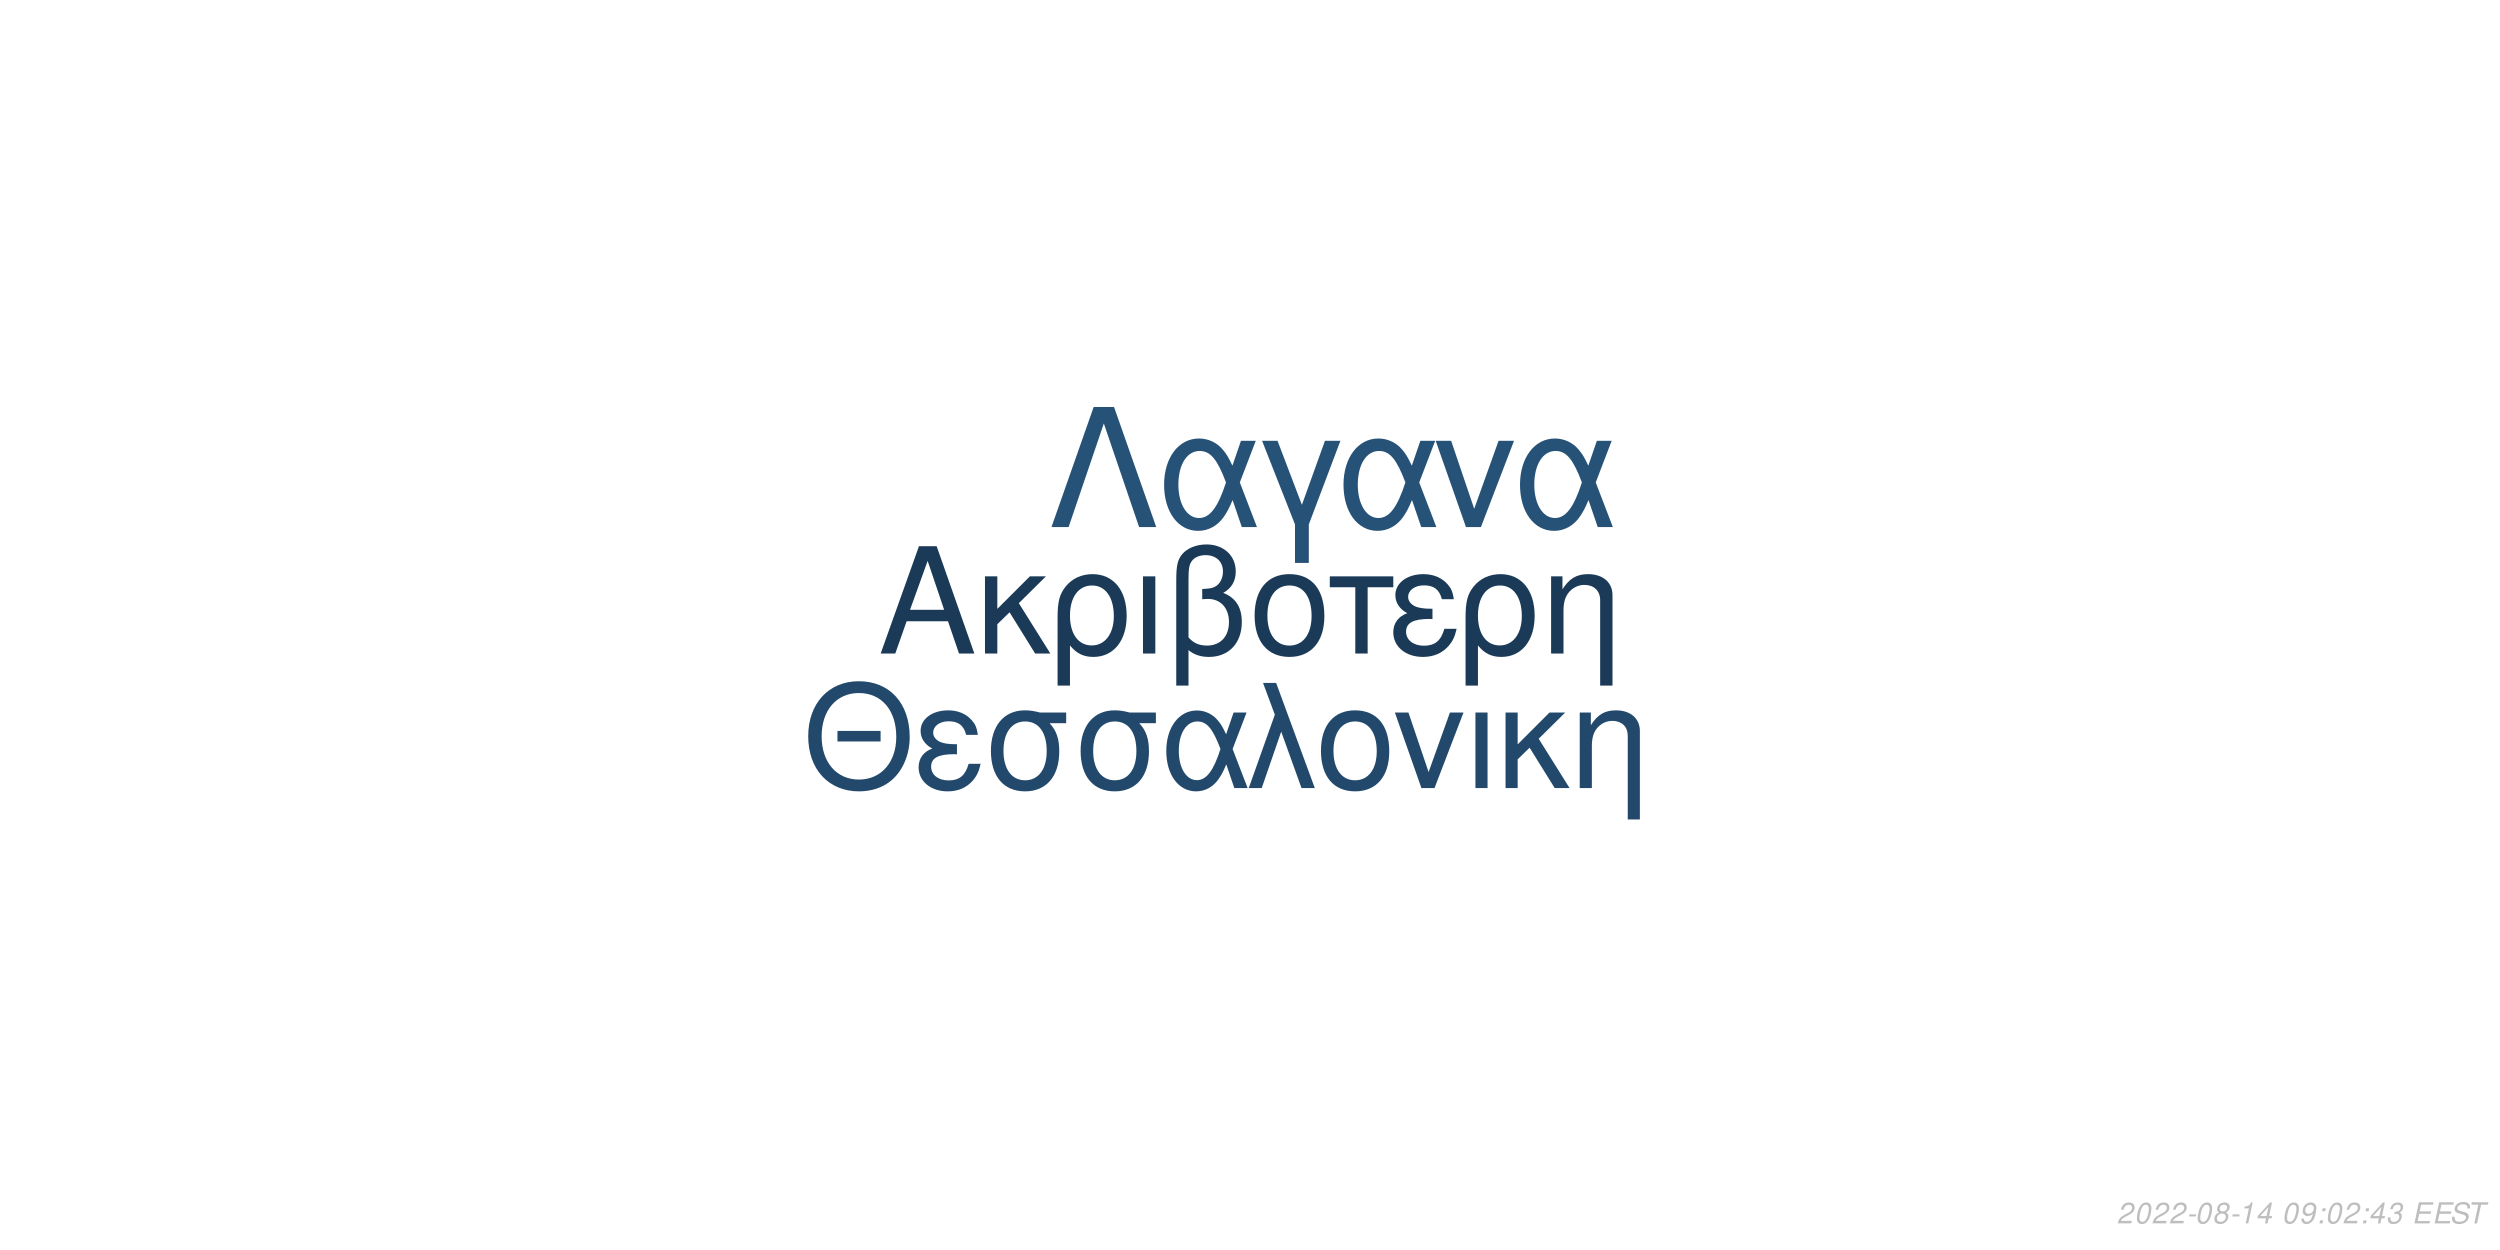
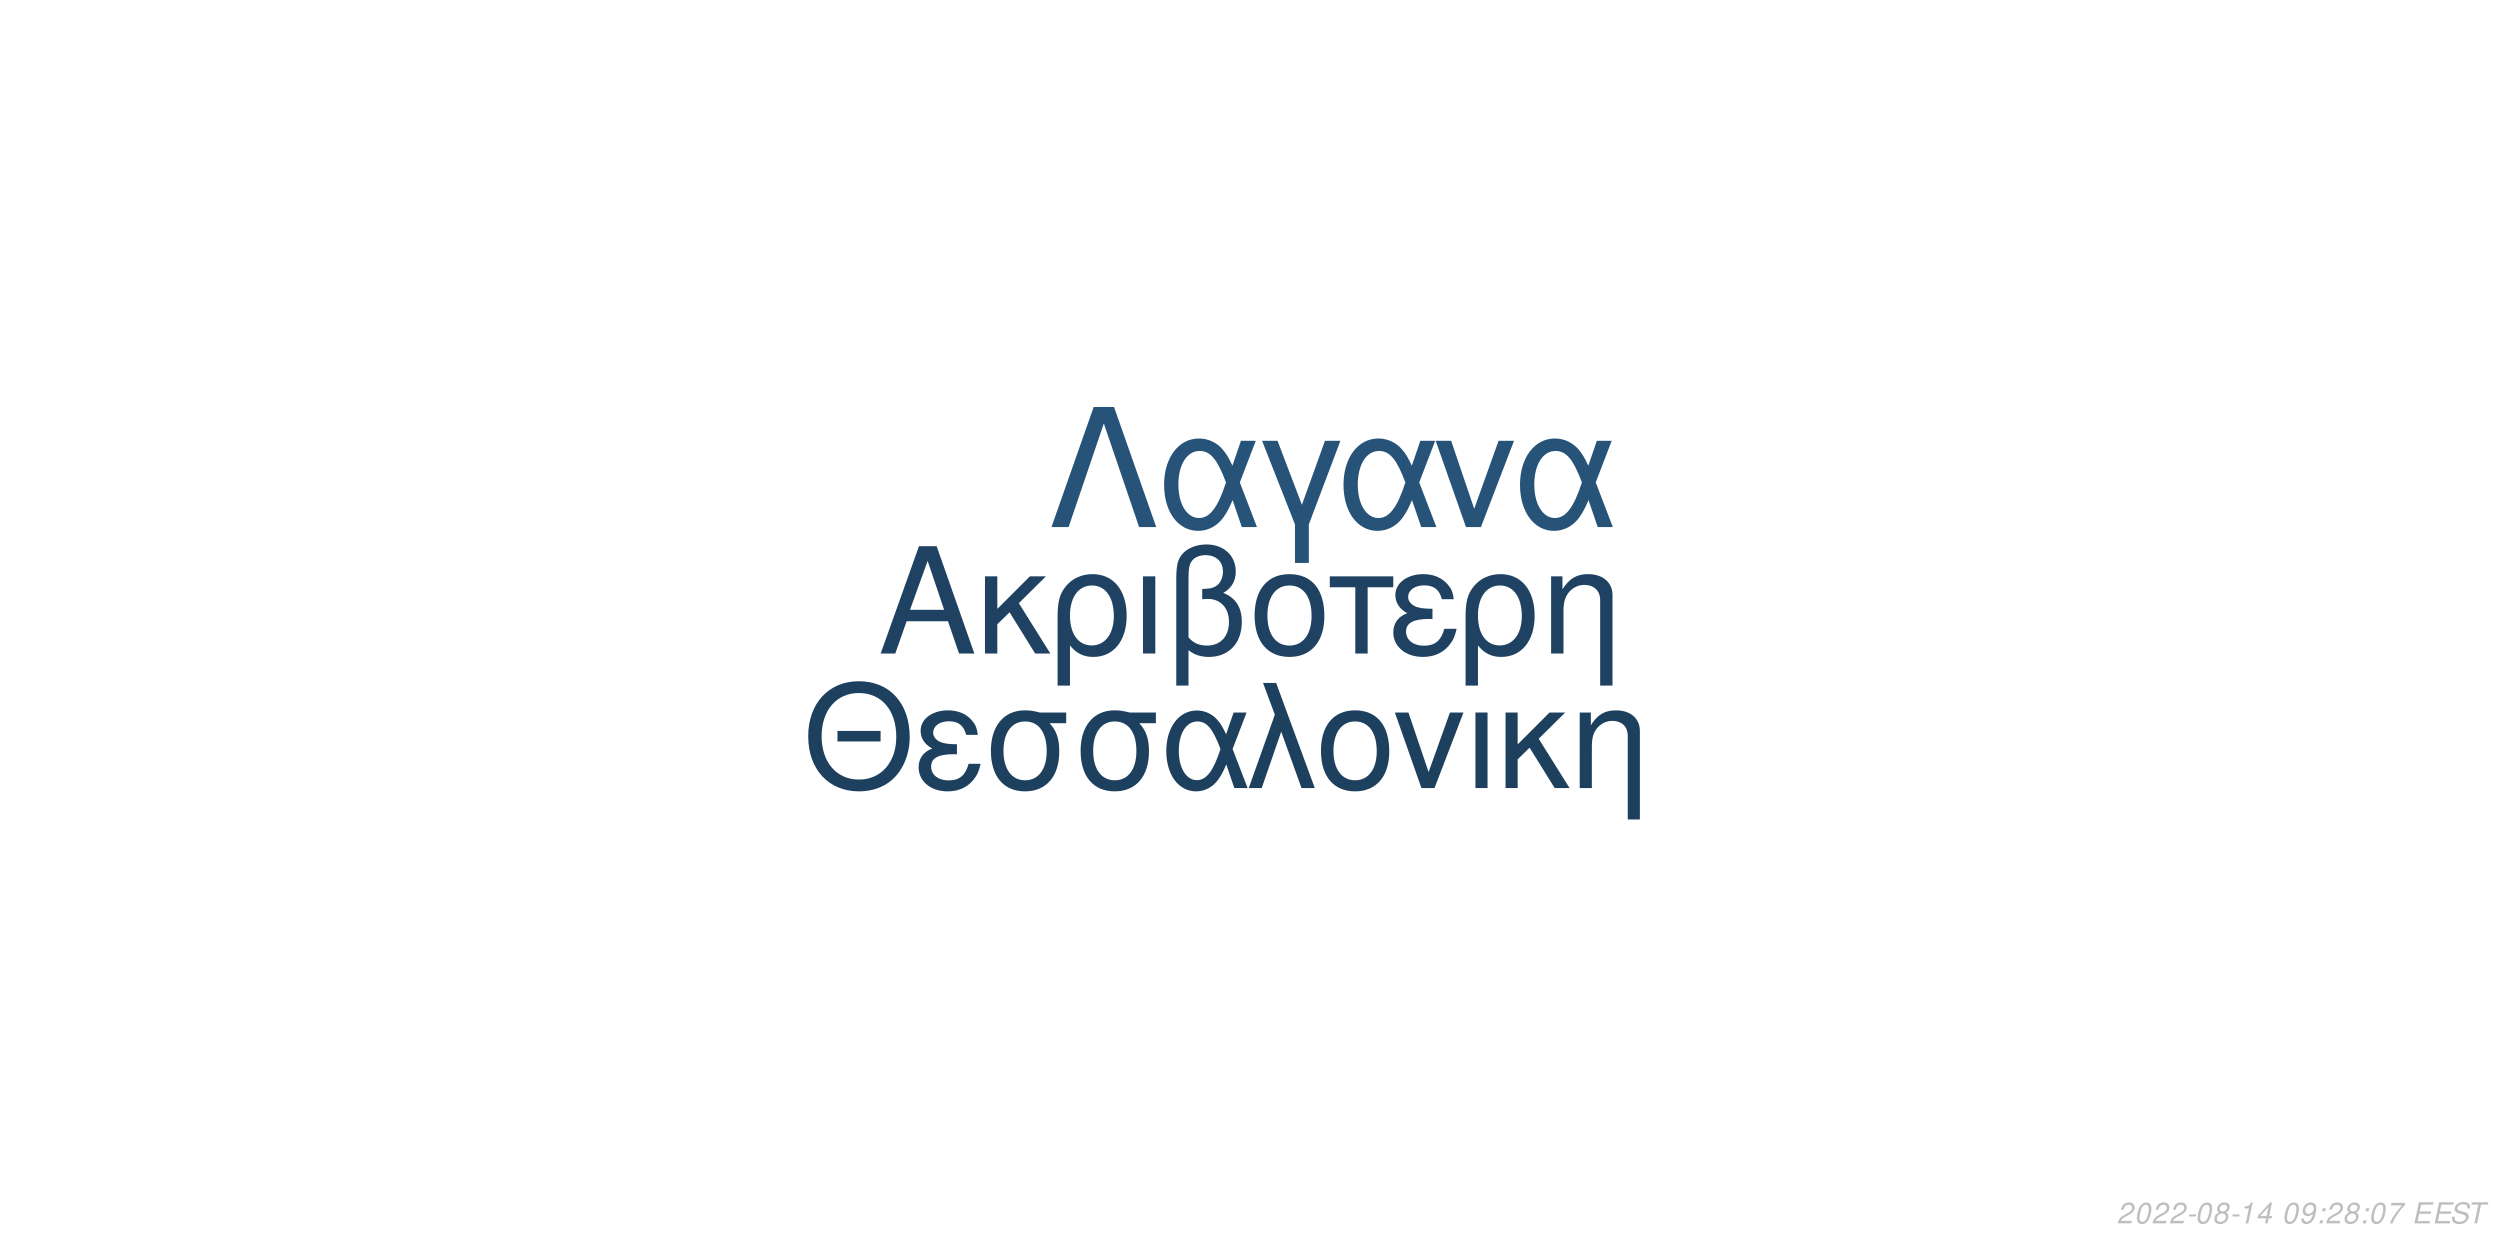
<svg xmlns="http://www.w3.org/2000/svg" xmlns:xlink="http://www.w3.org/1999/xlink" width="864pt" height="432pt" viewBox="0 0 864 432" version="1.1">
  <defs>
    <g>
      <symbol overflow="visible" id="glyph0-0">
        <path style="stroke:none;" d="" />
      </symbol>
      <symbol overflow="visible" id="glyph0-1">
        <path style="stroke:none;" d="M 24.125 -11.141 L 27.938 0 L 33.234 0 L 20.203 -37.094 L 14.094 -37.094 L 0.859 0 L 5.906 0 L 9.828 -11.141 Z M 22.797 -15.109 L 11 -15.109 L 17.094 -32.016 Z M 22.797 -15.109 " />
      </symbol>
      <symbol overflow="visible" id="glyph0-2">
        <path style="stroke:none;" d="M 7.172 -15.422 L 7.172 -26.672 L 2.906 -26.672 L 2.906 0 L 7.172 0 L 7.172 -10.125 L 11.406 -14.25 L 20.25 0 L 25.5 0 L 14.609 -17.406 L 23.969 -26.672 L 18.422 -26.672 Z M 7.172 -15.422 " />
      </symbol>
      <symbol overflow="visible" id="glyph0-3">
        <path style="stroke:none;" d="M 3 11.094 L 7.281 11.094 L 7.281 -2.797 C 9.516 -0.047 11.953 1.172 15.375 1.172 C 22.344 1.172 26.875 -4.422 26.875 -13.031 C 26.875 -21.891 22.297 -27.438 15.062 -27.438 C 11.297 -27.438 7.984 -25.906 5.797 -23.156 C 3.672 -20.516 3 -17.969 3 -12.359 Z M 14.906 -23.516 C 19.547 -23.516 22.438 -19.438 22.438 -12.922 C 22.438 -6.812 19.391 -2.797 14.812 -2.797 C 10.172 -2.797 7.281 -6.766 7.281 -13.125 C 7.281 -19.484 10.234 -23.516 14.906 -23.516 Z M 14.906 -23.516 " />
      </symbol>
      <symbol overflow="visible" id="glyph0-4">
        <path style="stroke:none;" d="M 3.516 0 L 7.781 0 L 7.781 -26.672 L 3.516 -26.672 Z M 3.516 0 " />
      </symbol>
      <symbol overflow="visible" id="glyph0-5">
        <path style="stroke:none;" d="M 4.016 11.094 L 8.25 11.094 L 8.25 -1.172 C 10.172 0.406 12.422 1.172 15.312 1.172 C 22.188 1.172 26.672 -3.609 26.672 -10.891 C 26.672 -15.984 24.578 -19.234 20.25 -20.969 C 23.109 -22.547 24.578 -25.031 24.578 -28.344 C 24.578 -33.844 20.406 -37.703 14.453 -37.703 C 10.938 -37.703 7.734 -36.391 6 -34.25 C 4.484 -32.422 4.016 -30.328 4.016 -25.391 Z M 8.25 -25.656 C 8.25 -29.359 8.5 -30.844 9.469 -32.062 C 10.375 -33.281 12.156 -34 14.094 -34 C 17.812 -34 20.156 -31.812 20.156 -28.297 C 20.156 -25.953 18.984 -23.812 17.297 -23.047 C 16.281 -22.547 15.469 -22.438 12.984 -22.297 L 12.984 -18.781 C 13.734 -18.828 14.344 -18.875 14.969 -18.875 C 19.344 -18.875 22.234 -15.719 22.234 -10.891 C 22.234 -5.906 19.281 -2.75 14.656 -2.75 C 11.953 -2.75 9.922 -3.609 8.25 -5.594 Z M 8.25 -25.656 " />
      </symbol>
      <symbol overflow="visible" id="glyph0-6">
        <path style="stroke:none;" d="M 14.094 -27.438 C 6.562 -27.438 2.094 -22.094 2.094 -13.125 C 2.094 -4.125 6.562 1.172 14.141 1.172 C 21.672 1.172 26.203 -4.172 26.203 -12.922 C 26.203 -22.188 21.828 -27.438 14.094 -27.438 Z M 14.141 -23.516 C 18.938 -23.516 21.781 -19.594 21.781 -12.984 C 21.781 -6.672 18.828 -2.75 14.141 -2.75 C 9.422 -2.75 6.516 -6.672 6.516 -13.125 C 6.516 -19.594 9.422 -23.516 14.141 -23.516 Z M 14.141 -23.516 " />
      </symbol>
      <symbol overflow="visible" id="glyph0-7">
        <path style="stroke:none;" d="M 7.891 0 L 12.156 0 L 12.156 -22.906 L 21.016 -22.906 L 21.016 -26.672 L -0.922 -26.672 L -0.922 -22.906 L 7.891 -22.906 Z M 7.891 0 " />
      </symbol>
      <symbol overflow="visible" id="glyph0-8">
        <path style="stroke:none;" d="M 14.562 -15.469 C 11.344 -15.469 9.562 -15.781 8.297 -16.438 C 6.922 -17.203 6.156 -18.328 6.156 -19.547 C 6.156 -21.891 8.453 -23.562 11.656 -23.562 C 15.062 -23.562 16.953 -22.094 17.812 -18.781 L 21.938 -18.781 C 21.578 -21.266 21.062 -22.5 19.797 -23.922 C 17.812 -26.203 14.906 -27.438 11.453 -27.438 C 5.797 -27.438 1.734 -24.375 1.734 -20.203 C 1.734 -17.609 3.156 -15.375 5.859 -13.938 C 2.797 -12.875 1.016 -10.484 1.016 -7.328 C 1.016 -2.391 5.297 1.172 11.25 1.172 C 14.969 1.172 17.906 -0.109 20.156 -2.641 C 21.578 -4.328 22.297 -5.797 22.906 -8.547 L 18.672 -8.547 C 17.5 -4.422 15.422 -2.703 11.609 -2.703 C 7.938 -2.703 5.438 -4.688 5.438 -7.578 C 5.438 -10.578 7.938 -11.953 13.484 -11.953 C 13.641 -11.953 14.094 -11.953 14.562 -11.906 Z M 14.562 -15.469 " />
      </symbol>
      <symbol overflow="visible" id="glyph0-9">
        <path style="stroke:none;" d="M 3.562 -26.672 L 3.562 0 L 7.844 0 L 7.844 -14.703 C 7.844 -17.906 8.5 -19.891 10.031 -21.531 C 11.406 -22.953 13.188 -23.719 15.062 -23.719 C 18.375 -23.719 20.516 -21.672 20.516 -18.469 L 20.516 11.094 L 24.781 11.094 L 24.781 -20.156 C 24.781 -24.578 21.469 -27.438 16.328 -27.438 C 12.359 -27.438 9.828 -25.906 7.484 -22.188 L 7.484 -26.672 Z M 3.562 -26.672 " />
      </symbol>
      <symbol overflow="visible" id="glyph1-0">
        <path style="stroke:none;" d="" />
      </symbol>
      <symbol overflow="visible" id="glyph1-1">
        <path style="stroke:none;" d="M 26.859 -19.734 L 11.953 -19.734 L 11.953 -16.094 L 26.859 -16.094 Z M 19.328 -36.922 C 8.922 -36.922 1.844 -29.25 1.844 -17.891 C 1.844 -6.484 8.875 1.141 19.391 1.141 C 23.812 1.141 27.703 -0.203 30.641 -2.688 C 34.578 -6.031 36.922 -11.656 36.922 -17.594 C 36.922 -29.297 30 -36.922 19.328 -36.922 Z M 19.328 -32.844 C 27.203 -32.844 32.281 -26.906 32.281 -17.688 C 32.281 -8.922 27.062 -2.938 19.391 -2.938 C 11.609 -2.938 6.484 -8.922 6.484 -17.891 C 6.484 -26.859 11.609 -32.844 19.328 -32.844 Z M 19.328 -32.844 " />
      </symbol>
      <symbol overflow="visible" id="glyph1-2">
        <path style="stroke:none;" d="M 14.25 -15.141 C 11.109 -15.141 9.375 -15.453 8.125 -16.094 C 6.781 -16.844 6.031 -17.938 6.031 -19.141 C 6.031 -21.422 8.266 -23.078 11.406 -23.078 C 14.75 -23.078 16.594 -21.625 17.438 -18.391 L 21.469 -18.391 C 21.125 -20.828 20.625 -22.031 19.391 -23.422 C 17.438 -25.656 14.594 -26.859 11.219 -26.859 C 5.688 -26.859 1.688 -23.875 1.688 -19.781 C 1.688 -17.234 3.094 -15.047 5.734 -13.656 C 2.734 -12.609 1 -10.266 1 -7.172 C 1 -2.344 5.188 1.141 11.016 1.141 C 14.656 1.141 17.547 -0.094 19.734 -2.594 C 21.125 -4.234 21.828 -5.688 22.422 -8.375 L 18.281 -8.375 C 17.141 -4.328 15.094 -2.641 11.359 -2.641 C 7.766 -2.641 5.328 -4.578 5.328 -7.422 C 5.328 -10.359 7.766 -11.703 13.203 -11.703 C 13.359 -11.703 13.797 -11.703 14.25 -11.656 Z M 14.25 -15.141 " />
      </symbol>
      <symbol overflow="visible" id="glyph1-3">
        <path style="stroke:none;" d="M 29 -26.109 L 19.938 -26.109 C 17.594 -26.703 16.438 -26.859 14.703 -26.859 C 7.469 -26.859 2.984 -21.469 2.984 -12.859 C 2.984 -4.031 7.375 1.141 14.797 1.141 C 22.172 1.141 26.609 -4.078 26.609 -12.656 C 26.609 -17.047 25.656 -19.828 23.266 -22.422 L 29 -22.422 Z M 14.797 -23.016 C 19.531 -23.016 22.266 -19.234 22.266 -12.75 C 22.266 -6.531 19.438 -2.688 14.797 -2.688 C 10.172 -2.688 7.328 -6.531 7.328 -12.859 C 7.328 -19.188 10.172 -23.016 14.797 -23.016 Z M 14.797 -23.016 " />
      </symbol>
      <symbol overflow="visible" id="glyph1-4">
        <path style="stroke:none;" d="M 29.344 -26.109 L 24.859 -26.109 L 22.266 -18.578 C 21.125 -21.031 20.484 -22.125 19.328 -23.469 C 17.547 -25.609 14.906 -26.812 12.156 -26.812 C 5.984 -26.812 1.594 -20.984 1.594 -12.812 C 1.594 -4.578 5.828 1.141 11.906 1.141 C 14.953 1.141 17.734 -0.344 19.625 -3.047 C 20.672 -4.531 21.281 -5.688 22.328 -8.172 L 25.109 0 L 29.703 0 L 24.516 -13.5 Z M 20.328 -13.5 C 17.891 -5.922 15.453 -2.734 12.156 -2.734 C 8.516 -2.734 5.922 -6.922 5.922 -12.812 C 5.922 -18.938 8.516 -23.016 12.359 -23.016 C 15.594 -23.016 17.688 -20.531 20.328 -13.5 Z M 20.328 -13.5 " />
      </symbol>
      <symbol overflow="visible" id="glyph1-5">
        <path style="stroke:none;" d="M 1.094 0 L 5.578 0 L 12.312 -19.484 L 19.328 0 L 23.922 0 L 10.562 -36.328 L 6.031 -36.328 L 10.109 -25.359 Z M 1.094 0 " />
      </symbol>
      <symbol overflow="visible" id="glyph1-6">
        <path style="stroke:none;" d="M 13.797 -26.859 C 6.422 -26.859 2.047 -21.625 2.047 -12.859 C 2.047 -4.031 6.422 1.141 13.859 1.141 C 21.234 1.141 25.656 -4.078 25.656 -12.656 C 25.656 -21.719 21.375 -26.859 13.797 -26.859 Z M 13.859 -23.016 C 18.531 -23.016 21.328 -19.188 21.328 -12.703 C 21.328 -6.531 18.438 -2.688 13.859 -2.688 C 9.219 -2.688 6.375 -6.531 6.375 -12.859 C 6.375 -19.188 9.219 -23.016 13.859 -23.016 Z M 13.859 -23.016 " />
      </symbol>
      <symbol overflow="visible" id="glyph1-7">
        <path style="stroke:none;" d="M 14.297 0 L 24.312 -26.109 L 19.625 -26.109 L 12.25 -5.531 L 5.281 -26.109 L 0.594 -26.109 L 9.766 0 Z M 14.297 0 " />
      </symbol>
      <symbol overflow="visible" id="glyph1-8">
        <path style="stroke:none;" d="M 3.438 0 L 7.625 0 L 7.625 -26.109 L 3.438 -26.109 Z M 3.438 0 " />
      </symbol>
      <symbol overflow="visible" id="glyph1-9">
        <path style="stroke:none;" d="M 7.031 -15.094 L 7.031 -26.109 L 2.844 -26.109 L 2.844 0 L 7.031 0 L 7.031 -9.922 L 11.156 -13.953 L 19.828 0 L 24.969 0 L 14.297 -17.047 L 23.469 -26.109 L 18.031 -26.109 Z M 7.031 -15.094 " />
      </symbol>
      <symbol overflow="visible" id="glyph1-10">
        <path style="stroke:none;" d="M 3.484 -26.109 L 3.484 0 L 7.672 0 L 7.672 -14.406 C 7.672 -17.547 8.328 -19.484 9.812 -21.078 C 11.156 -22.469 12.906 -23.219 14.75 -23.219 C 17.984 -23.219 20.078 -21.234 20.078 -18.094 L 20.078 10.859 L 24.266 10.859 L 24.266 -19.734 C 24.266 -24.062 21.031 -26.859 16 -26.859 C 12.109 -26.859 9.609 -25.359 7.328 -21.719 L 7.328 -26.109 Z M 3.484 -26.109 " />
      </symbol>
      <symbol overflow="visible" id="glyph2-0">
        <path style="stroke:none;" d="" />
      </symbol>
      <symbol overflow="visible" id="glyph2-1">
        <path style="stroke:none;" d="M 22.531 -41.484 L 15.484 -41.484 L 0.906 0 L 6.828 0 L 19 -35.797 L 31.188 0 L 37.109 0 Z M 22.531 -41.484 " />
      </symbol>
      <symbol overflow="visible" id="glyph2-2">
        <path style="stroke:none;" d="M 33.516 -29.812 L 28.391 -29.812 L 25.438 -21.219 C 24.125 -24.016 23.391 -25.266 22.078 -26.797 C 20.031 -29.25 17.016 -30.609 13.891 -30.609 C 6.828 -30.609 1.828 -23.953 1.828 -14.625 C 1.828 -5.234 6.656 1.312 13.594 1.312 C 17.078 1.312 20.266 -0.391 22.422 -3.469 C 23.609 -5.172 24.297 -6.484 25.5 -9.328 L 28.688 0 L 33.922 0 L 28 -15.422 Z M 23.219 -15.422 C 20.422 -6.766 17.641 -3.125 13.891 -3.125 C 9.734 -3.125 6.766 -7.906 6.766 -14.625 C 6.766 -21.625 9.734 -26.297 14.109 -26.297 C 17.812 -26.297 20.203 -23.453 23.219 -15.422 Z M 23.219 -15.422 " />
      </symbol>
      <symbol overflow="visible" id="glyph2-3">
        <path style="stroke:none;" d="M 12.062 12.406 L 16.844 12.406 L 16.844 -0.906 L 27.766 -29.812 L 22.422 -29.812 L 14.453 -7.688 L 6.031 -29.812 L 0.688 -29.812 L 12.062 -0.906 Z M 12.062 12.406 " />
      </symbol>
      <symbol overflow="visible" id="glyph2-4">
        <path style="stroke:none;" d="M 16.328 0 L 27.766 -29.812 L 22.422 -29.812 L 14 -6.312 L 6.031 -29.812 L 0.688 -29.812 L 11.156 0 Z M 16.328 0 " />
      </symbol>
      <symbol overflow="visible" id="glyph3-0">
        <path style="stroke:none;" d="" />
      </symbol>
      <symbol overflow="visible" id="glyph3-1">
        <path style="stroke:none;" d="M 5.234 -0.875 L 1.469 -0.875 C 1.641 -1.375 2.203 -1.891 3.109 -2.344 L 4.234 -2.938 C 5.562 -3.625 6.219 -4.469 6.219 -5.484 C 6.219 -5.938 6.062 -6.359 5.797 -6.656 C 5.469 -7.047 4.984 -7.234 4.312 -7.234 C 2.766 -7.234 1.891 -6.453 1.484 -4.734 L 2.375 -4.734 C 2.484 -5.188 2.609 -5.484 2.797 -5.75 C 3.094 -6.203 3.609 -6.453 4.188 -6.453 C 4.891 -6.453 5.344 -6.031 5.344 -5.375 C 5.344 -4.703 4.859 -4.094 4.016 -3.656 L 2.984 -3.125 C 1.234 -2.188 0.797 -1.656 0.344 -0.016 L 5.047 -0.016 Z M 5.234 -0.875 " />
      </symbol>
      <symbol overflow="visible" id="glyph3-2">
        <path style="stroke:none;" d="M 4.203 -7.234 C 3.375 -7.234 2.688 -6.812 2.125 -5.984 C 1.484 -5.047 0.984 -3.188 0.984 -1.734 C 0.984 -1.109 1.172 -0.562 1.484 -0.266 C 1.797 0.047 2.281 0.234 2.766 0.234 C 3.625 0.234 4.281 -0.156 4.859 -1.016 C 5.516 -1.953 6 -3.797 6 -5.266 C 6 -6.5 5.328 -7.234 4.203 -7.234 Z M 4.094 -6.453 C 4.734 -6.453 5.125 -5.984 5.125 -5.156 C 5.125 -4.203 4.781 -2.625 4.406 -1.812 C 3.984 -0.938 3.516 -0.547 2.875 -0.547 C 2.25 -0.547 1.875 -1.031 1.875 -1.828 C 1.875 -2.797 2.203 -4.344 2.594 -5.203 C 2.984 -6.047 3.453 -6.453 4.094 -6.453 Z M 4.094 -6.453 " />
      </symbol>
      <symbol overflow="visible" id="glyph3-3">
        <path style="stroke:none;" d="M 3.516 -3.125 L 1.125 -3.125 L 0.969 -2.406 L 3.359 -2.406 Z M 3.516 -3.125 " />
      </symbol>
      <symbol overflow="visible" id="glyph3-4">
        <path style="stroke:none;" d="M 4.766 -3.797 C 5.078 -3.969 5.234 -4.078 5.438 -4.234 C 5.812 -4.594 6.062 -5.172 6.062 -5.734 C 6.062 -6.625 5.344 -7.234 4.266 -7.234 C 2.812 -7.234 1.703 -6.219 1.703 -4.875 C 1.703 -4.406 1.875 -4.125 2.359 -3.812 C 1.297 -3.312 0.75 -2.516 0.75 -1.469 C 0.75 -0.438 1.547 0.234 2.812 0.234 C 3.656 0.234 4.359 -0.094 4.938 -0.734 C 5.359 -1.234 5.609 -1.859 5.609 -2.438 C 5.609 -3.047 5.312 -3.516 4.766 -3.797 Z M 4.109 -6.453 C 4.797 -6.453 5.188 -6.125 5.188 -5.578 C 5.188 -5.266 5.062 -4.922 4.859 -4.672 C 4.562 -4.312 4.188 -4.156 3.656 -4.156 C 2.984 -4.156 2.594 -4.453 2.594 -4.984 C 2.594 -5.859 3.203 -6.453 4.109 -6.453 Z M 3.453 -3.406 C 4.234 -3.406 4.734 -2.984 4.734 -2.312 C 4.734 -1.312 3.922 -0.547 2.875 -0.547 C 2.125 -0.547 1.625 -0.969 1.625 -1.625 C 1.625 -2.609 2.438 -3.406 3.453 -3.406 Z M 3.453 -3.406 " />
      </symbol>
      <symbol overflow="visible" id="glyph3-5">
        <path style="stroke:none;" d="M 3.703 -5.188 L 2.594 0 L 3.469 0 L 5.016 -7.234 L 4.438 -7.234 C 3.906 -6.156 3.688 -6.016 2.234 -5.812 L 2.109 -5.188 Z M 3.703 -5.188 " />
      </symbol>
      <symbol overflow="visible" id="glyph3-6">
        <path style="stroke:none;" d="M 3.625 -1.75 L 3.266 0 L 4.141 0 L 4.516 -1.75 L 5.562 -1.75 L 5.734 -2.531 L 4.688 -2.531 L 5.688 -7.234 L 5.016 -7.234 L 0.844 -2.672 L 0.641 -1.75 Z M 3.797 -2.531 L 1.594 -2.531 L 4.469 -5.703 Z M 3.797 -2.531 " />
      </symbol>
      <symbol overflow="visible" id="glyph3-7">
        <path style="stroke:none;" d="" />
      </symbol>
      <symbol overflow="visible" id="glyph3-8">
        <path style="stroke:none;" d="M 0.844 -1.656 C 0.844 -1.547 0.844 -1.438 0.844 -1.375 C 0.844 -0.406 1.531 0.234 2.578 0.234 C 3.203 0.234 3.766 0.016 4.297 -0.438 C 4.938 -1 5.312 -1.656 5.594 -2.719 C 5.844 -3.672 6.016 -4.766 6.016 -5.375 C 6.016 -5.844 5.844 -6.328 5.547 -6.656 C 5.203 -7.031 4.703 -7.234 4.062 -7.234 C 2.516 -7.234 1.297 -5.938 1.297 -4.266 C 1.297 -3.203 1.984 -2.547 3.047 -2.547 C 3.484 -2.547 3.953 -2.672 4.281 -2.891 C 4.406 -2.984 4.547 -3.078 4.828 -3.344 C 4.438 -1.484 3.703 -0.547 2.703 -0.547 C 2.109 -0.547 1.719 -0.938 1.719 -1.547 L 1.719 -1.656 Z M 3.953 -6.453 C 4.625 -6.453 5.141 -5.953 5.141 -5.281 C 5.141 -4.188 4.312 -3.312 3.297 -3.312 C 2.594 -3.312 2.172 -3.734 2.172 -4.453 C 2.172 -5.562 2.984 -6.453 3.953 -6.453 Z M 3.953 -6.453 " />
      </symbol>
      <symbol overflow="visible" id="glyph3-9">
        <path style="stroke:none;" d="M 2.359 -1.031 L 1.312 -1.031 L 1.094 0 L 2.141 0 Z M 3.266 -5.234 L 2.219 -5.234 L 2 -4.203 L 3.047 -4.203 Z M 3.266 -5.234 " />
      </symbol>
      <symbol overflow="visible" id="glyph3-10">
-         <path style="stroke:none;" d="M 2.922 -3.312 C 3.125 -3.344 3.234 -3.344 3.375 -3.344 C 4.203 -3.344 4.688 -3 4.688 -2.406 C 4.688 -1.312 3.906 -0.547 2.781 -0.547 C 2.047 -0.547 1.594 -0.938 1.594 -1.562 C 1.594 -1.719 1.609 -1.844 1.656 -2.094 L 0.766 -2.094 C 0.734 -1.797 0.719 -1.641 0.719 -1.469 C 0.719 -0.375 1.406 0.234 2.641 0.234 C 3.547 0.234 4.297 -0.078 4.812 -0.656 C 5.266 -1.156 5.562 -1.875 5.562 -2.547 C 5.562 -3.125 5.344 -3.453 4.797 -3.734 C 5.641 -4.234 6.016 -4.844 6.016 -5.734 C 6.016 -6.656 5.312 -7.234 4.203 -7.234 C 3.375 -7.234 2.672 -6.938 2.188 -6.375 C 1.891 -6.031 1.703 -5.641 1.516 -4.906 L 2.391 -4.906 C 2.5 -5.359 2.594 -5.594 2.734 -5.812 C 3.047 -6.234 3.516 -6.453 4.078 -6.453 C 4.734 -6.453 5.141 -6.125 5.141 -5.578 C 5.141 -5.188 5.016 -4.797 4.797 -4.547 C 4.516 -4.234 4 -4.062 3.266 -4.062 L 3.078 -4.062 Z M 2.922 -3.312 " />
+         <path style="stroke:none;" d="M 6.703 -7.094 L 1.953 -7.094 L 1.766 -6.219 L 5.594 -6.219 C 3.344 -3.688 2.266 -2.109 1.375 0 L 2.344 0 C 3.031 -1.906 4.828 -4.594 6.547 -6.281 Z M 6.703 -7.094 " />
      </symbol>
      <symbol overflow="visible" id="glyph3-11">
        <path style="stroke:none;" d="M 2.547 -3.312 L 6.5 -3.312 L 6.688 -4.141 L 2.719 -4.141 L 3.219 -6.469 L 7.344 -6.469 L 7.516 -7.297 L 2.453 -7.297 L 0.906 0 L 6.125 0 L 6.297 -0.812 L 2.016 -0.812 Z M 2.547 -3.312 " />
      </symbol>
      <symbol overflow="visible" id="glyph3-12">
        <path style="stroke:none;" d="M 7.062 -5.156 C 7.125 -5.438 7.141 -5.562 7.141 -5.703 C 7.141 -6.156 6.938 -6.594 6.594 -6.891 C 6.188 -7.25 5.656 -7.406 4.875 -7.406 C 3.844 -7.406 3.047 -7.125 2.5 -6.562 C 2.094 -6.141 1.781 -5.438 1.781 -4.922 C 1.781 -4.297 2.219 -3.766 2.891 -3.562 L 4.594 -3.094 C 5.406 -2.859 5.734 -2.578 5.734 -2.094 C 5.734 -1.781 5.547 -1.406 5.266 -1.141 C 4.844 -0.766 4.266 -0.578 3.453 -0.578 C 2.328 -0.578 1.812 -0.984 1.812 -1.906 C 1.812 -2.047 1.812 -2.125 1.844 -2.312 L 0.984 -2.312 C 0.906 -2.062 0.891 -1.906 0.891 -1.688 C 0.891 -0.484 1.797 0.234 3.297 0.234 C 4.359 0.234 5.234 -0.062 5.812 -0.609 C 6.344 -1.078 6.688 -1.797 6.688 -2.375 C 6.688 -2.641 6.609 -2.906 6.453 -3.156 C 6.234 -3.5 5.938 -3.703 5.469 -3.828 L 3.75 -4.312 C 2.984 -4.547 2.734 -4.734 2.734 -5.188 C 2.734 -5.547 2.875 -5.844 3.188 -6.109 C 3.547 -6.438 4.031 -6.594 4.703 -6.594 C 5.266 -6.594 5.688 -6.484 5.906 -6.297 C 6.094 -6.125 6.219 -5.797 6.219 -5.516 C 6.219 -5.422 6.203 -5.344 6.188 -5.156 Z M 7.062 -5.156 " />
      </symbol>
      <symbol overflow="visible" id="glyph3-13">
        <path style="stroke:none;" d="M 4.938 -6.469 L 7.312 -6.469 L 7.484 -7.297 L 1.75 -7.297 L 1.578 -6.469 L 3.984 -6.469 L 2.609 0 L 3.547 0 Z M 4.938 -6.469 " />
      </symbol>
    </g>
  </defs>
  <g id="surface1">
    <rect x="0" y="0" width="864" height="432" style="fill:rgb(100%,100%,100%);fill-opacity:1;stroke:none;" />
-     <g style="fill:rgb(10.196%,22.745%,34.118%);fill-opacity:1;">
+     <g style="fill:rgb(12.157%,25.882%,38.431%);fill-opacity:1;">
      <use xlink:href="#glyph0-1" x="303.5" y="225.861" />
      <use xlink:href="#glyph0-2" x="337.5" y="225.861" />
      <use xlink:href="#glyph0-3" x="362.5" y="225.861" />
      <use xlink:href="#glyph0-4" x="391.5" y="225.861" />
      <use xlink:href="#glyph0-5" x="402.5" y="225.861" />
      <use xlink:href="#glyph0-6" x="431.5" y="225.861" />
      <use xlink:href="#glyph0-7" x="460.5" y="225.861" />
      <use xlink:href="#glyph0-8" x="480.5" y="225.861" />
      <use xlink:href="#glyph0-3" x="503.5" y="225.861" />
      <use xlink:href="#glyph0-9" x="532.5" y="225.861" />
    </g>
-     <g style="fill:rgb(13.333%,28.627%,41.961%);fill-opacity:1;">
+     <g style="fill:rgb(11.765%,25.098%,37.255%);fill-opacity:1;">
      <use xlink:href="#glyph1-1" x="277.473" y="272.354" />
      <use xlink:href="#glyph1-2" x="316.473" y="272.354" />
      <use xlink:href="#glyph1-3" x="339.473" y="272.354" />
      <use xlink:href="#glyph1-3" x="370.473" y="272.354" />
      <use xlink:href="#glyph1-4" x="401.473" y="272.354" />
      <use xlink:href="#glyph1-5" x="430.473" y="272.354" />
      <use xlink:href="#glyph1-6" x="454.473" y="272.354" />
      <use xlink:href="#glyph1-7" x="481.473" y="272.354" />
      <use xlink:href="#glyph1-8" x="506.473" y="272.354" />
      <use xlink:href="#glyph1-9" x="517.473" y="272.354" />
      <use xlink:href="#glyph1-10" x="542.473" y="272.354" />
    </g>
-     <g style="fill:rgb(15.294%,32.157%,47.059%);fill-opacity:1;">
+     <g style="fill:rgb(15.294%,32.549%,47.451%);fill-opacity:1;">
      <use xlink:href="#glyph2-1" x="362.484" y="182.152" />
      <use xlink:href="#glyph2-2" x="400.484" y="182.152" />
      <use xlink:href="#glyph2-3" x="435.484" y="182.152" />
      <use xlink:href="#glyph2-2" x="462.484" y="182.152" />
      <use xlink:href="#glyph2-4" x="495.484" y="182.152" />
      <use xlink:href="#glyph2-2" x="523.484" y="182.152" />
    </g>
    <g style="fill:rgb(74.51%,74.51%,74.51%);fill-opacity:1;">
      <use xlink:href="#glyph3-1" x="731.52" y="422.81" />
      <use xlink:href="#glyph3-2" x="737.52" y="422.81" />
      <use xlink:href="#glyph3-1" x="743.52" y="422.81" />
      <use xlink:href="#glyph3-1" x="749.52" y="422.81" />
      <use xlink:href="#glyph3-3" x="755.52" y="422.81" />
      <use xlink:href="#glyph3-2" x="758.52" y="422.81" />
      <use xlink:href="#glyph3-4" x="764.52" y="422.81" />
      <use xlink:href="#glyph3-3" x="770.52" y="422.81" />
      <use xlink:href="#glyph3-5" x="773.52" y="422.81" />
      <use xlink:href="#glyph3-6" x="779.52" y="422.81" />
      <use xlink:href="#glyph3-7" x="785.52" y="422.81" />
      <use xlink:href="#glyph3-2" x="788.52" y="422.81" />
      <use xlink:href="#glyph3-8" x="794.52" y="422.81" />
      <use xlink:href="#glyph3-9" x="800.52" y="422.81" />
-       <use xlink:href="#glyph3-2" x="803.52" y="422.81" />
-       <use xlink:href="#glyph3-1" x="809.52" y="422.81" />
+       <use xlink:href="#glyph3-1" x="803.52" y="422.81" />
+       <use xlink:href="#glyph3-4" x="809.52" y="422.81" />
      <use xlink:href="#glyph3-9" x="815.52" y="422.81" />
-       <use xlink:href="#glyph3-6" x="818.52" y="422.81" />
+       <use xlink:href="#glyph3-2" x="818.52" y="422.81" />
      <use xlink:href="#glyph3-10" x="824.52" y="422.81" />
      <use xlink:href="#glyph3-7" x="830.52" y="422.81" />
      <use xlink:href="#glyph3-11" x="833.52" y="422.81" />
      <use xlink:href="#glyph3-11" x="840.52" y="422.81" />
      <use xlink:href="#glyph3-12" x="846.52" y="422.81" />
      <use xlink:href="#glyph3-13" x="852.52" y="422.81" />
    </g>
  </g>
</svg>
